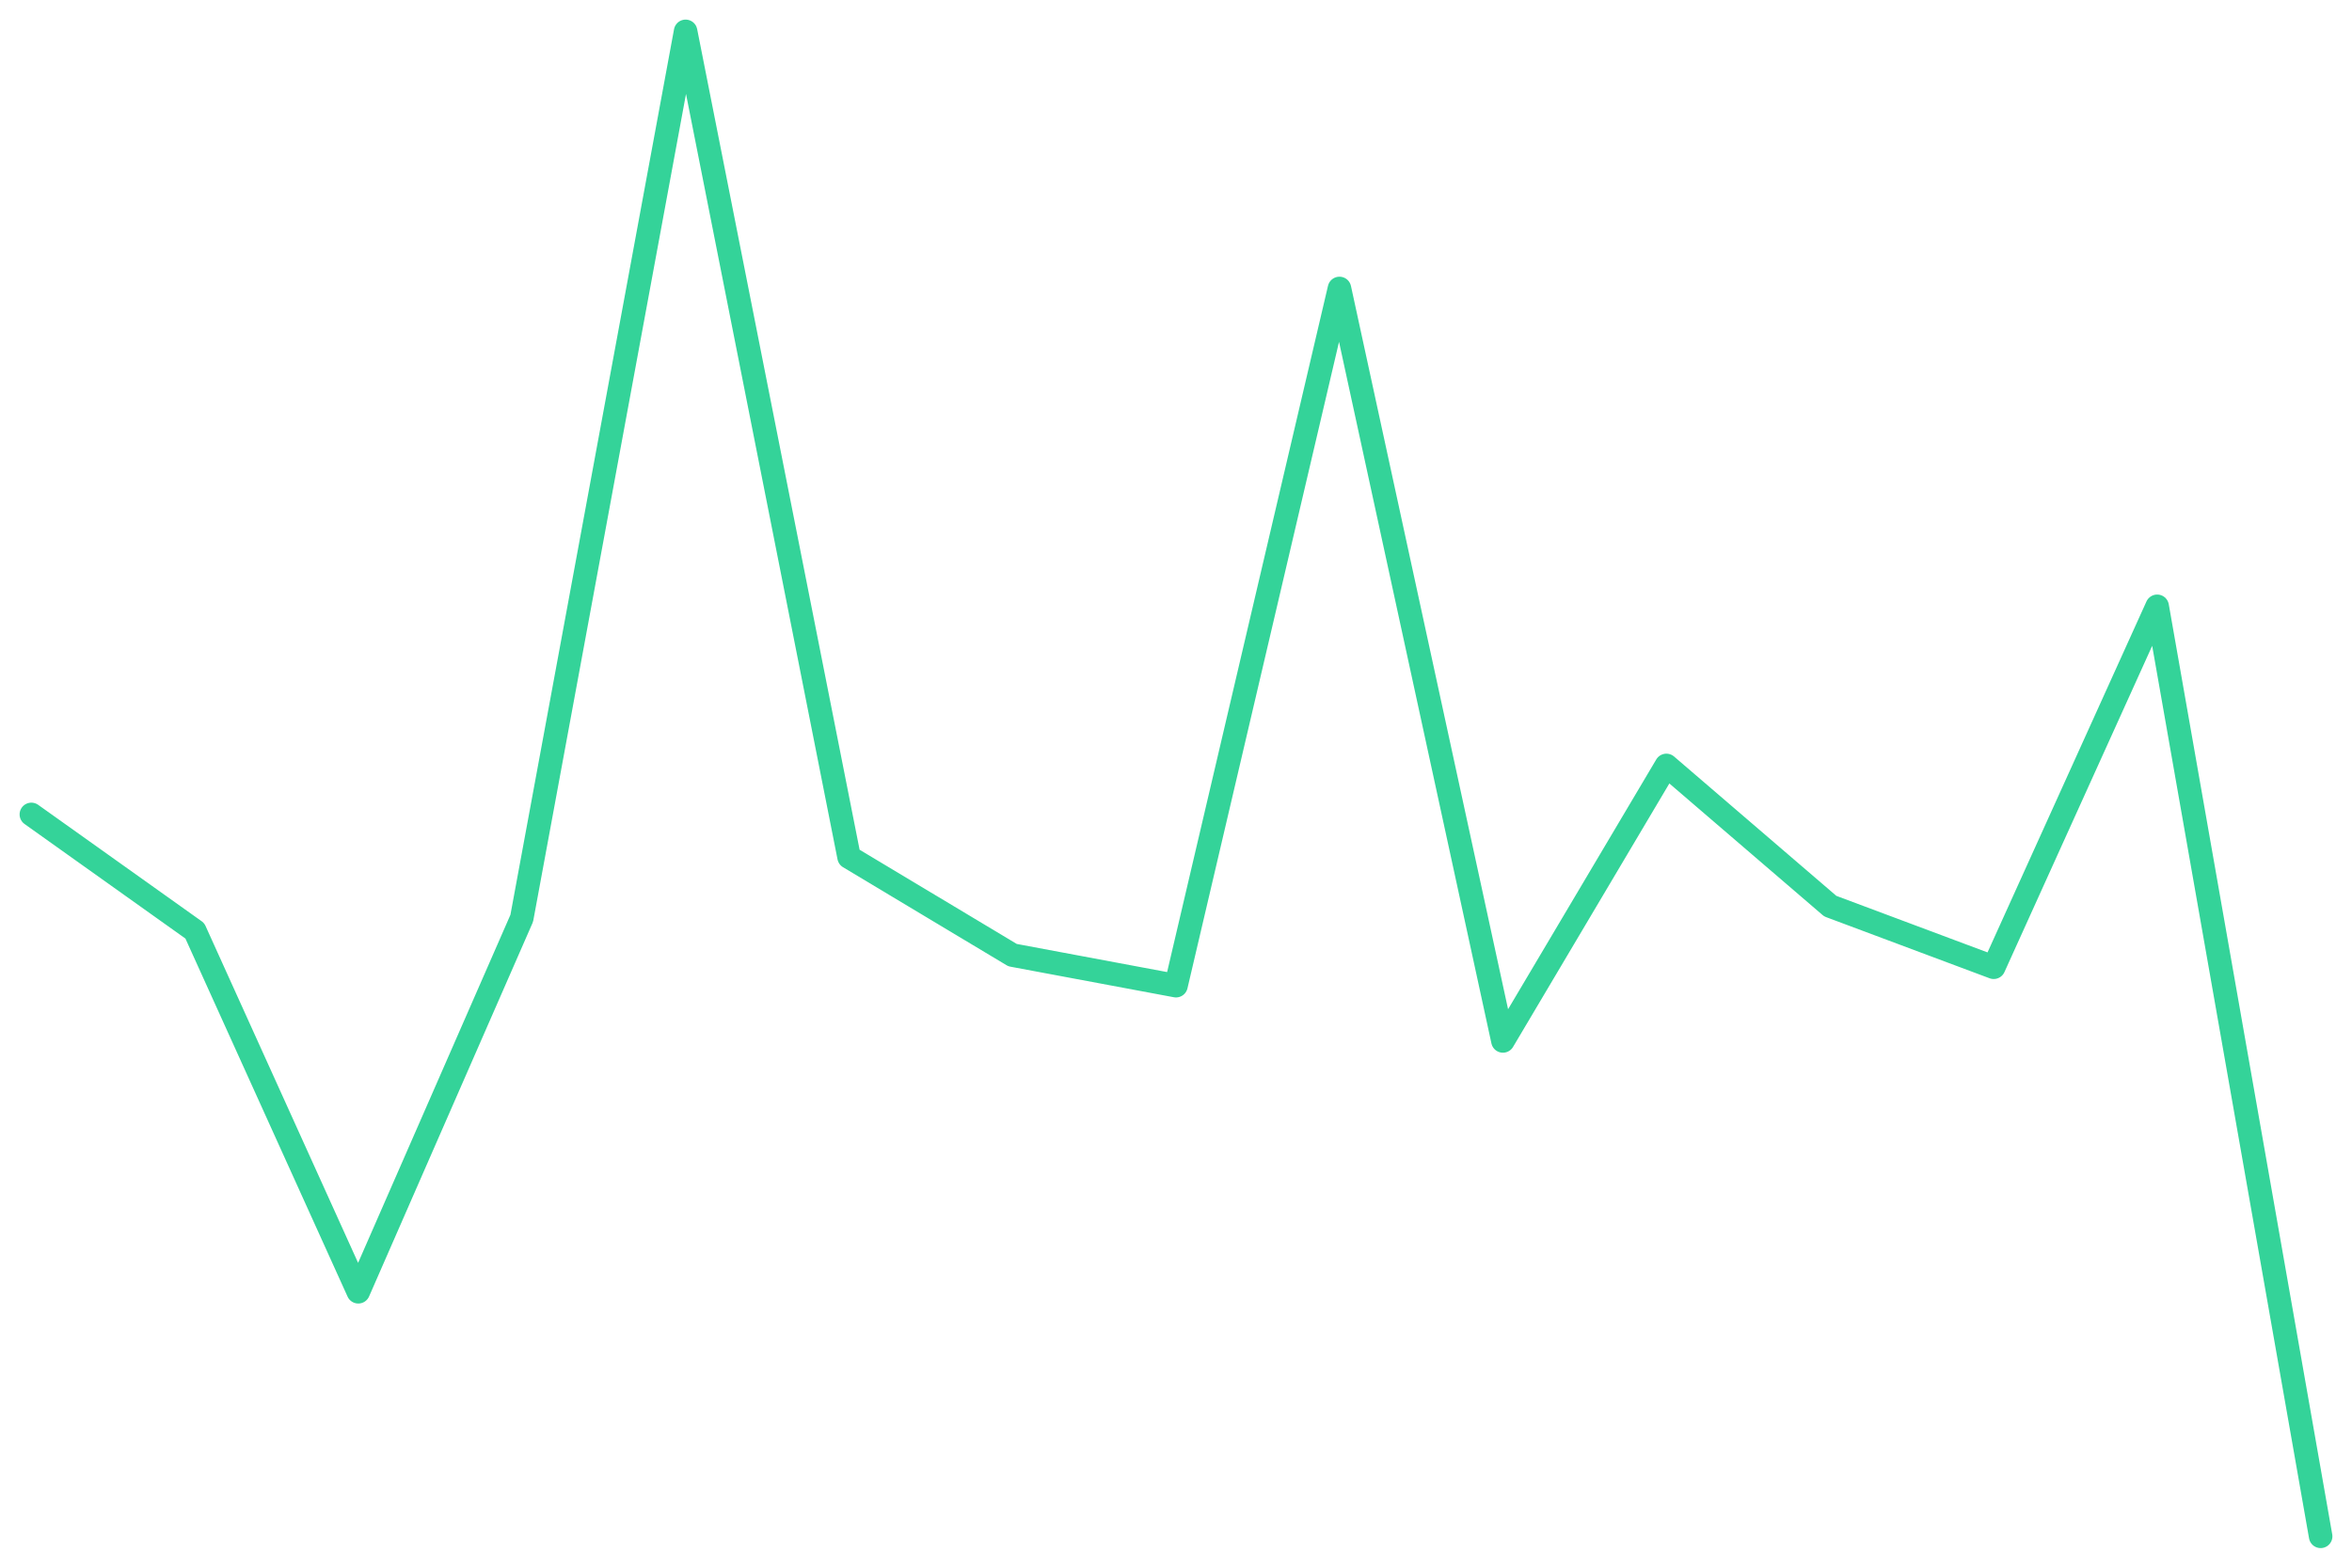
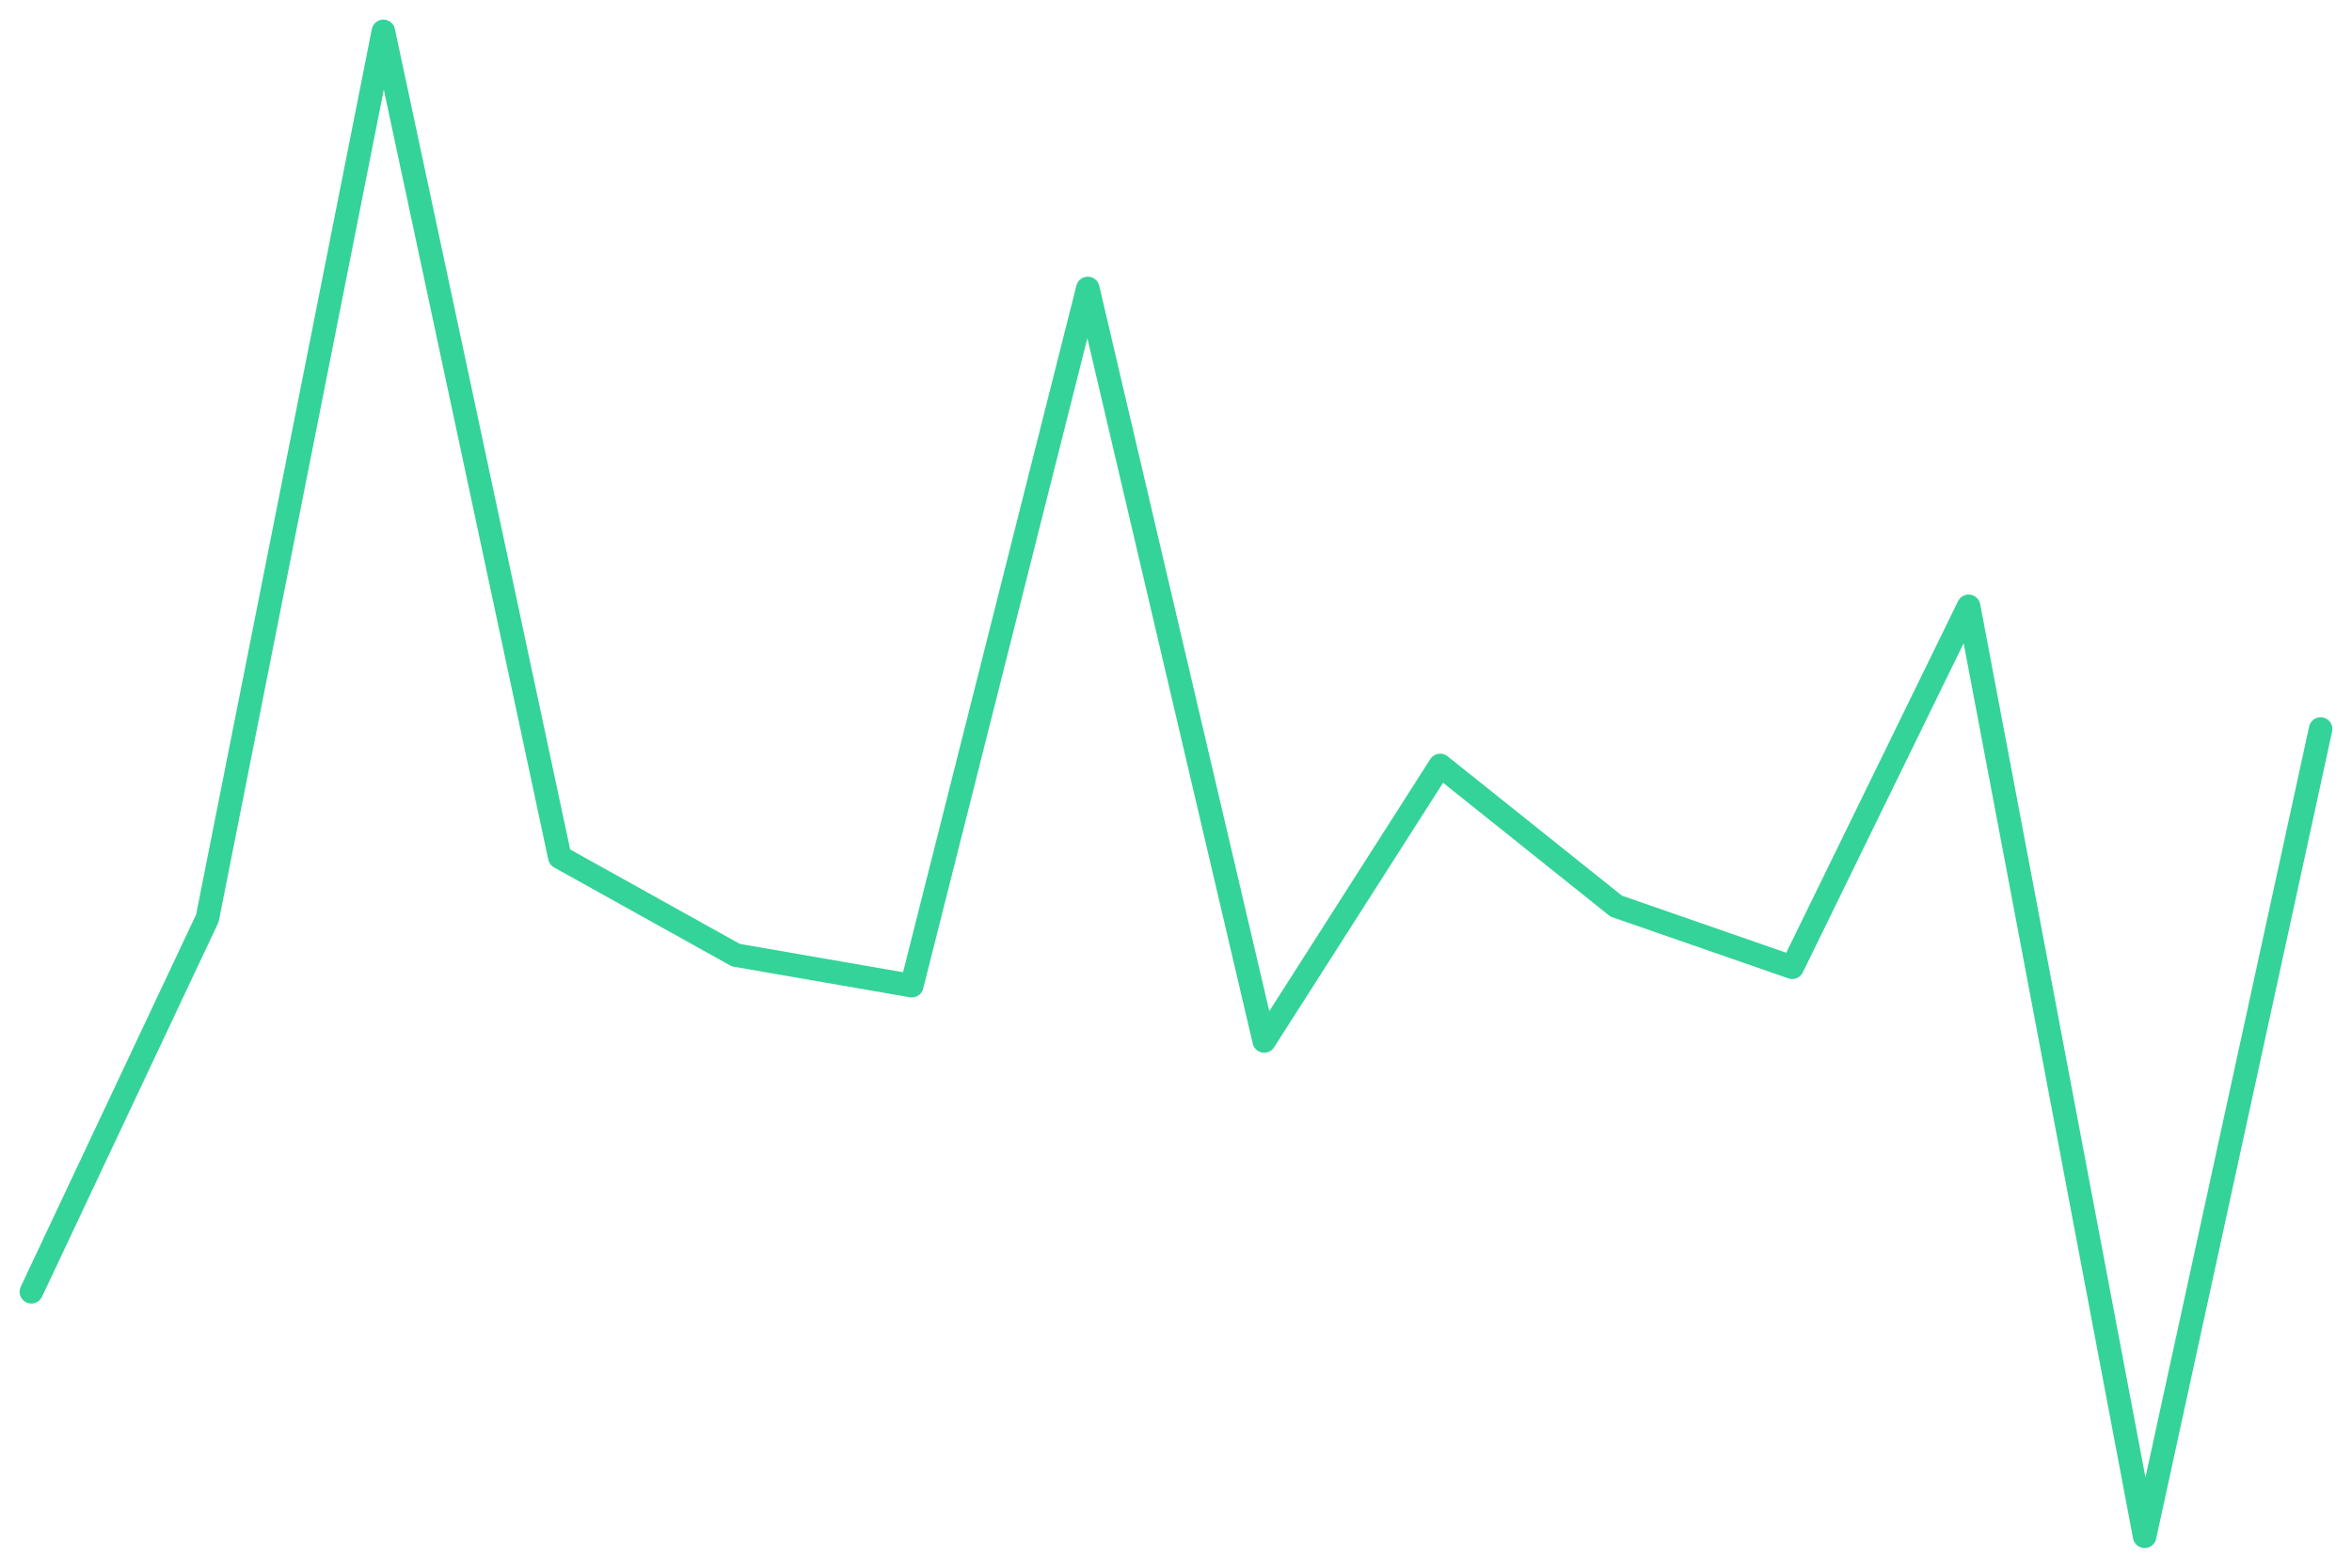
<svg xmlns="http://www.w3.org/2000/svg" viewBox="0 0 600 400" width="600" height="400">
-   <polyline fill="none" stroke="#34d399" stroke-width="6" stroke-linejoin="round" stroke-linecap="round" points="8.0,207.8 49.7,237.5 91.4,329.6 133.1,234.3 174.9,8.0 216.6,218.7 258.3,243.7 300.0,251.5 341.7,73.6 383.4,265.6 425.1,195.3 466.9,231.2 508.6,246.8 550.3,154.7 592.0,392.0" />
+   <polyline fill="none" stroke="#34d399" stroke-width="6" stroke-linejoin="round" stroke-linecap="round" points="8.0,329.6 52.9,234.3 97.8,8.0 142.8,218.7 187.7,243.7 232.6,251.5 277.5,73.6 322.5,265.6 367.4,195.3 412.3,231.2 457.2,246.8 502.2,154.7 547.1,392.0 592.0,186.0" />
</svg>
